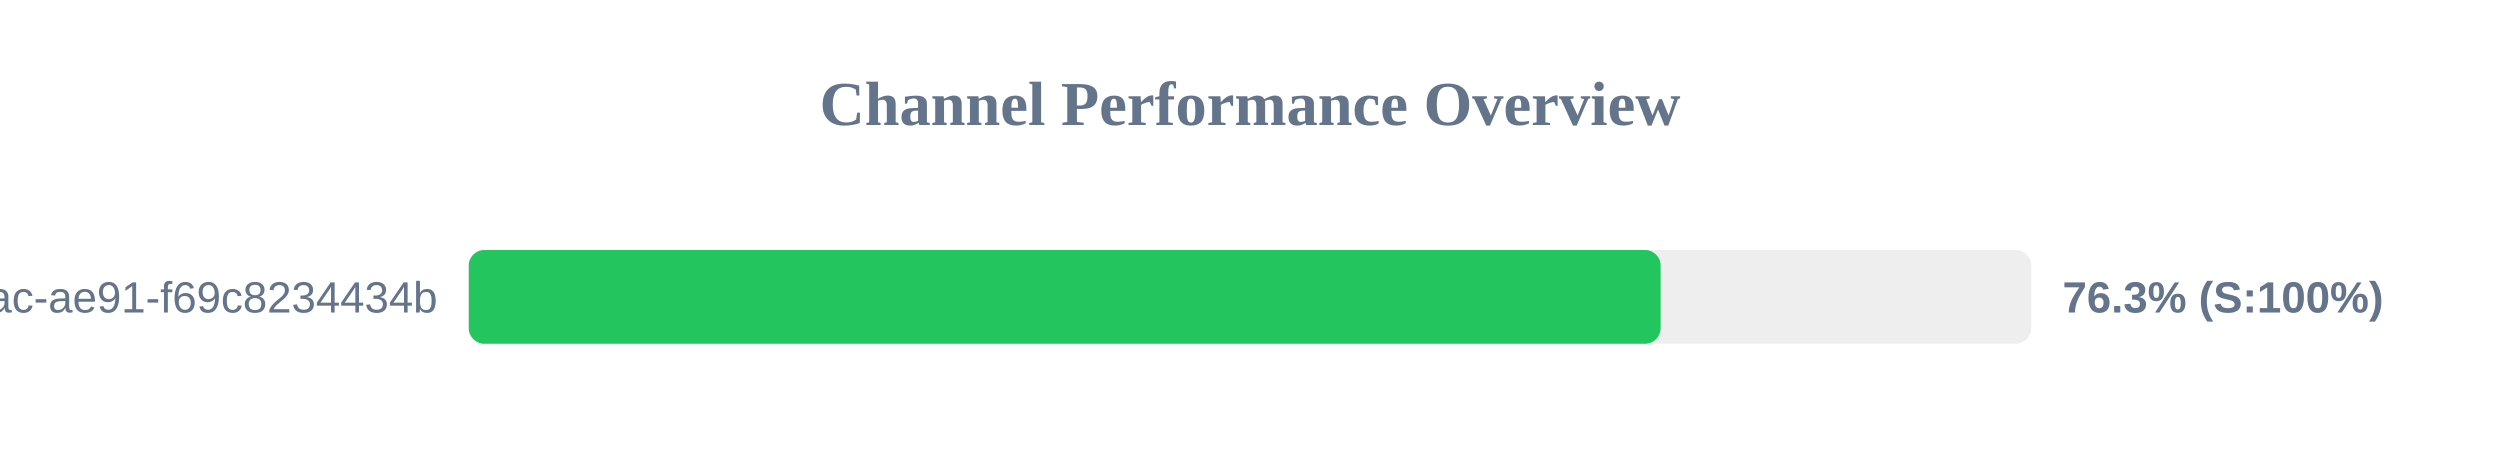
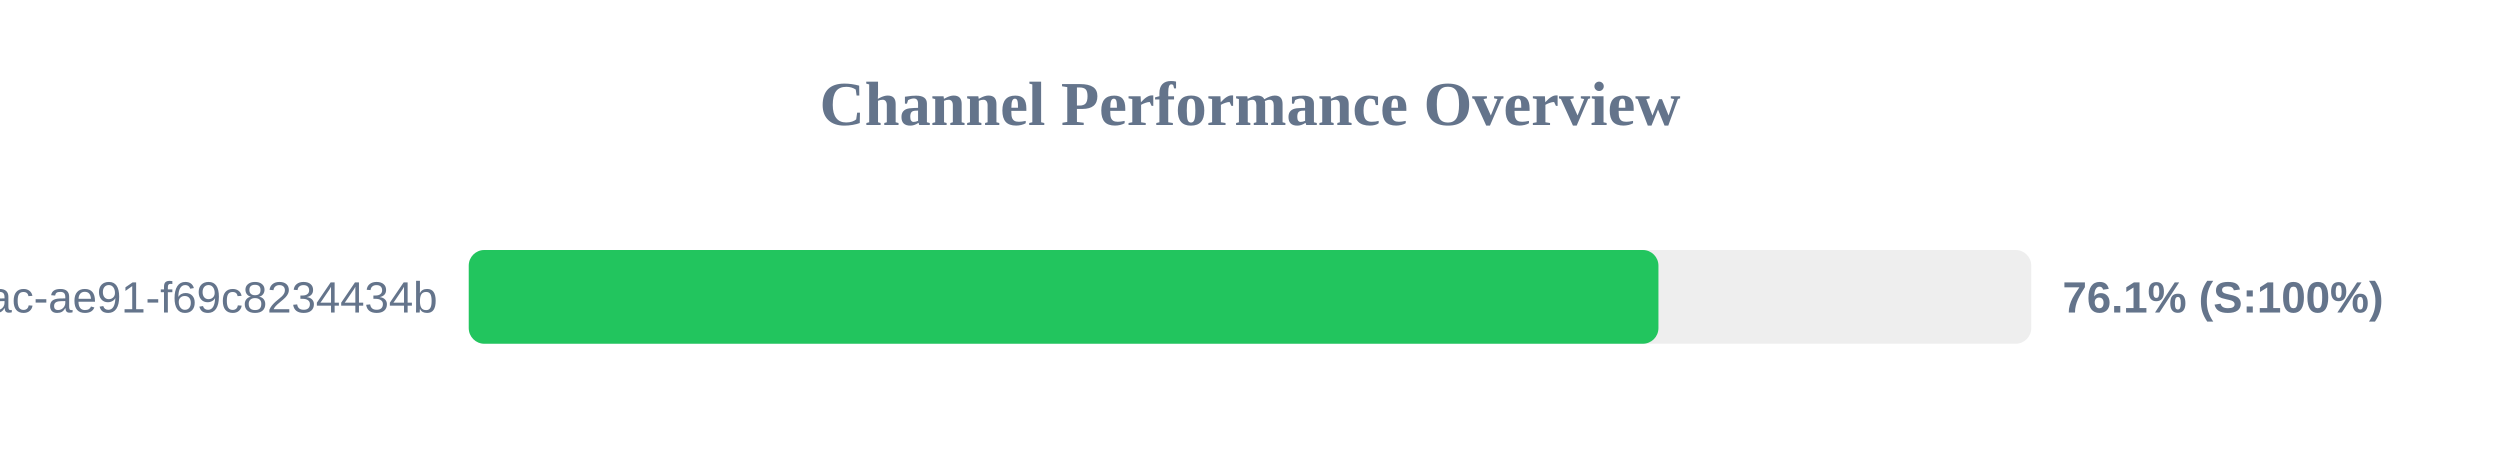
<svg xmlns="http://www.w3.org/2000/svg" width="800" height="150" version="1.1">
  <style>
        .row { font: 14px Arial; fill: #64748b; }
        .score { font: bold 14px Arial; fill: #64748b; }
    </style>
  <text x="400" y="40" text-anchor="middle" font-size="20px" font-weight="bold" fill="#64748b">Channel Performance Overview</text>
  <rect x="150" y="80" width="500" height="30" fill="#eee" rx="5" />
-   <rect x="150" y="80" width="381.4" height="30" fill="#22c55e" rx="5" />
+   <rect x="150" y="80" width="380.7" height="30" fill="#22c55e" rx="5" />
  <text x="140" y="100" text-anchor="end" class="row">?uuid=942b9cb8-92fa-46ac-ae91-f69c8234434b</text>
-   <text x="660" y="100" text-anchor="start" class="score">76.3% (S:100%)</text>
+   <text x="660" y="100" text-anchor="start" class="score">76.1% (S:100%)</text>
</svg>
